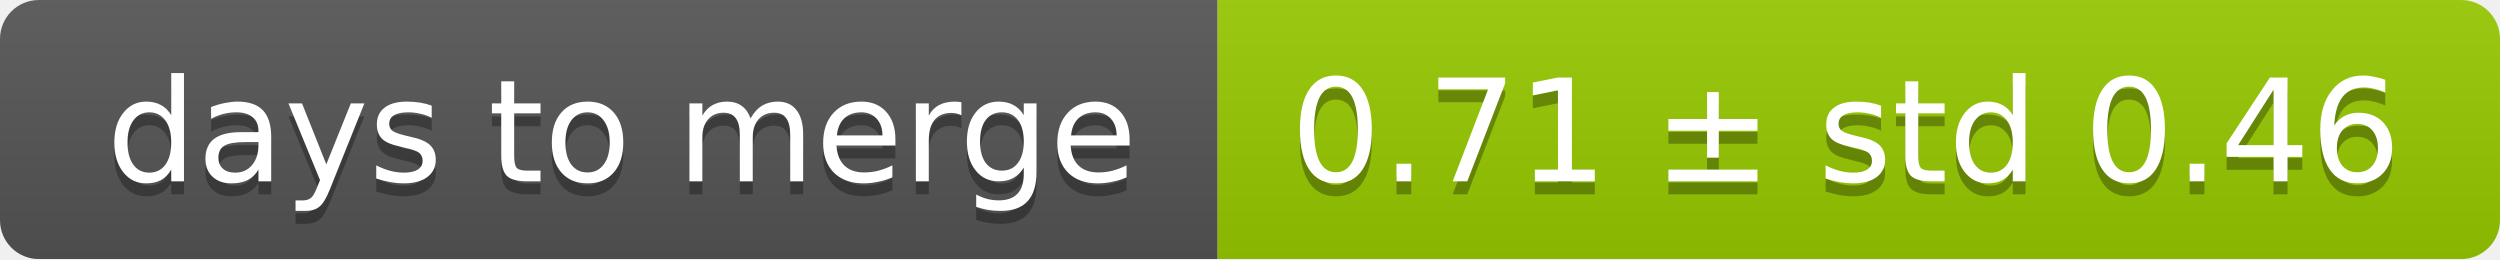
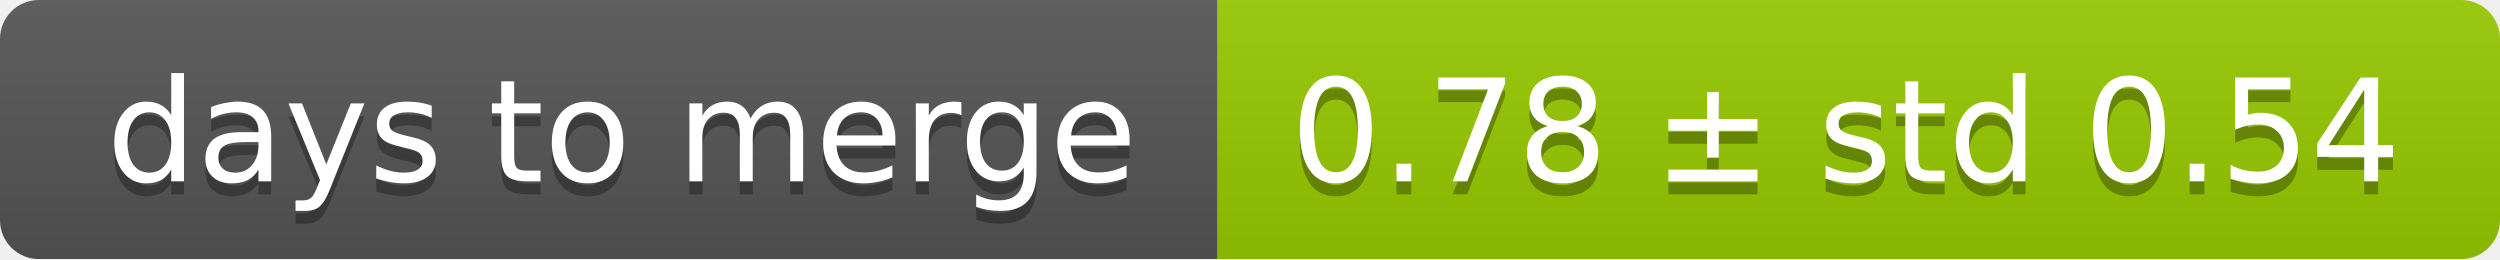
<svg xmlns="http://www.w3.org/2000/svg" width="193" height="20">
  <linearGradient id="smooth" x2="0" y2="100%">
    <stop offset="0" stop-color="#bbb" stop-opacity=".1" />
    <stop offset="1" stop-opacity=".1" />
  </linearGradient>
  <mask id="round">
    <rect width="193" height="20" rx="3" fill="#fff" />
  </mask>
  <g mask="url(#round)">
    <rect width="94" height="20" fill="#555" />
    <rect x="94" width="99" height="20" fill="#97ca00" />
    <rect width="193" height="20" fill="url(#smooth)" />
  </g>
  <g fill="#fff" text-anchor="middle" font-family="DejaVu Sans,Verdana,Geneva,sans-serif" font-size="11">
    <text x="48" y="15" fill="#010101" fill-opacity=".3">days to merge</text>
    <text x="48" y="14">days to merge</text>
-     <text x="142.5" y="15" fill="#010101" fill-opacity=".3">0.71 ± std 0.46</text>
-     <text x="142.5" y="14">0.71 ± std 0.46</text>
+     <text x="142.5" y="15" fill="#010101" fill-opacity=".3">0.78 ± std 0.54</text>
+     <text x="142.5" y="14">0.78 ± std 0.54</text>
  </g>
</svg>
